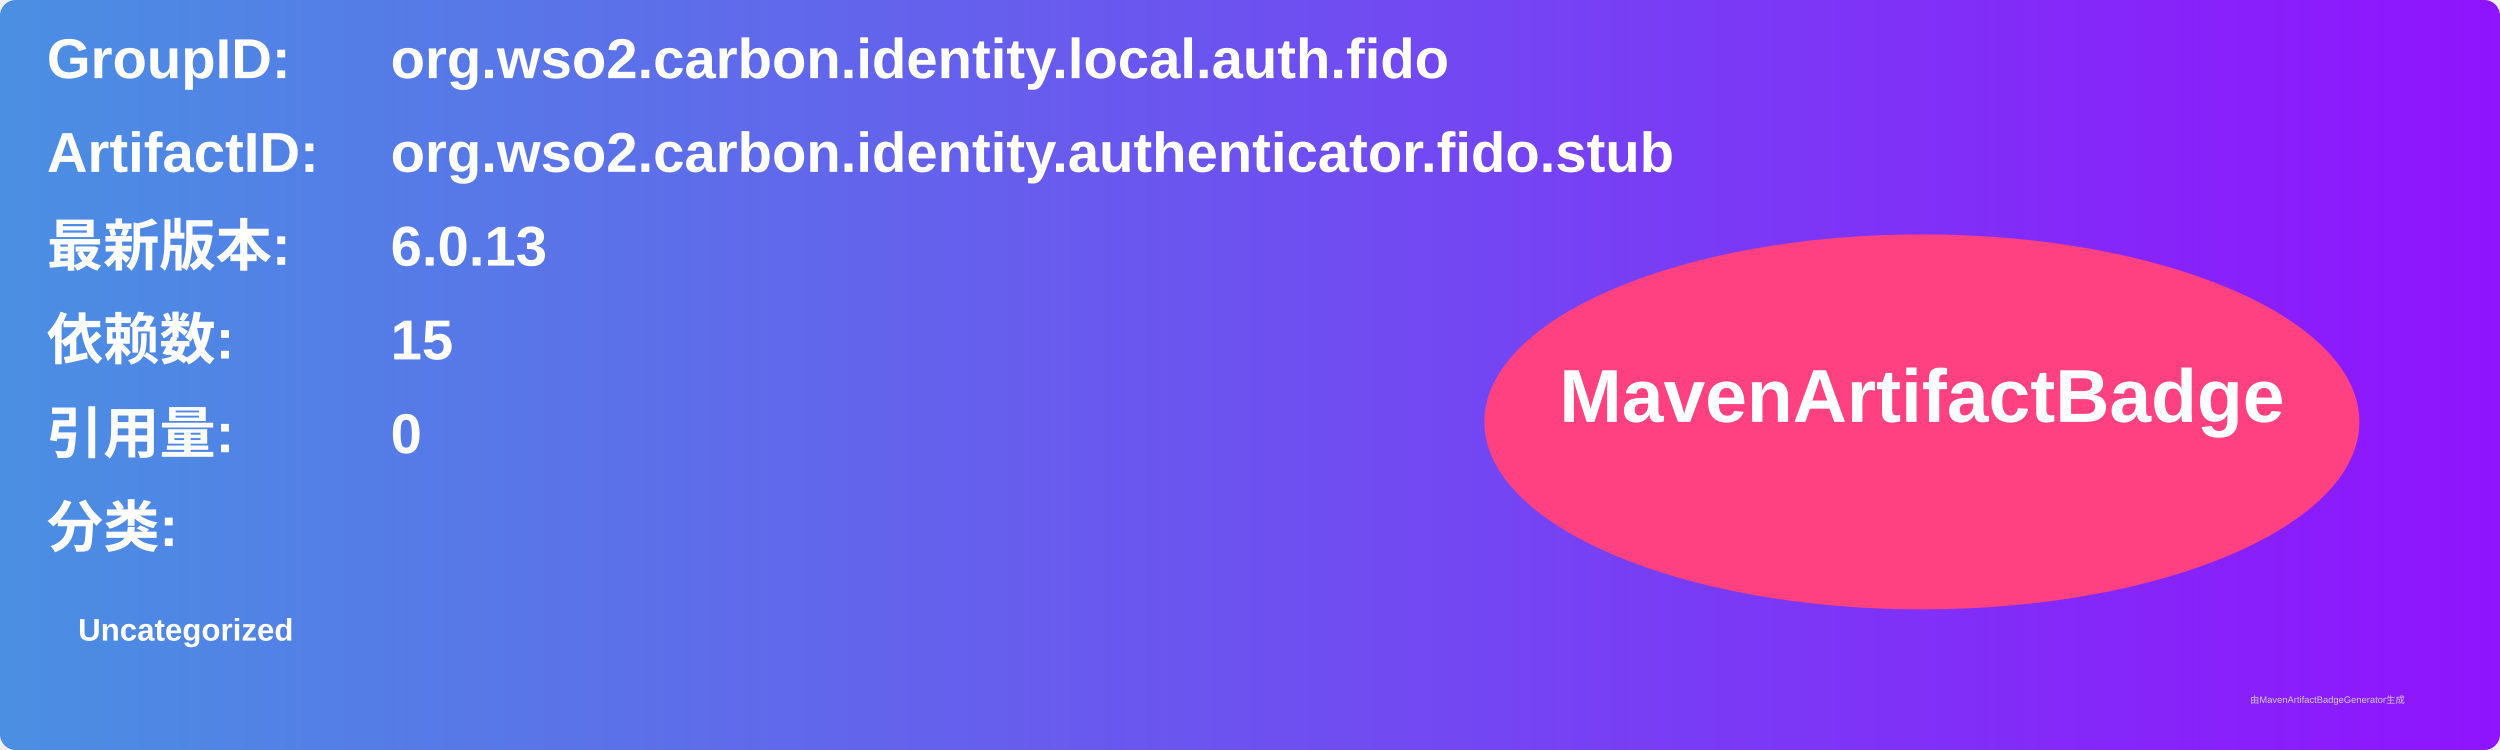
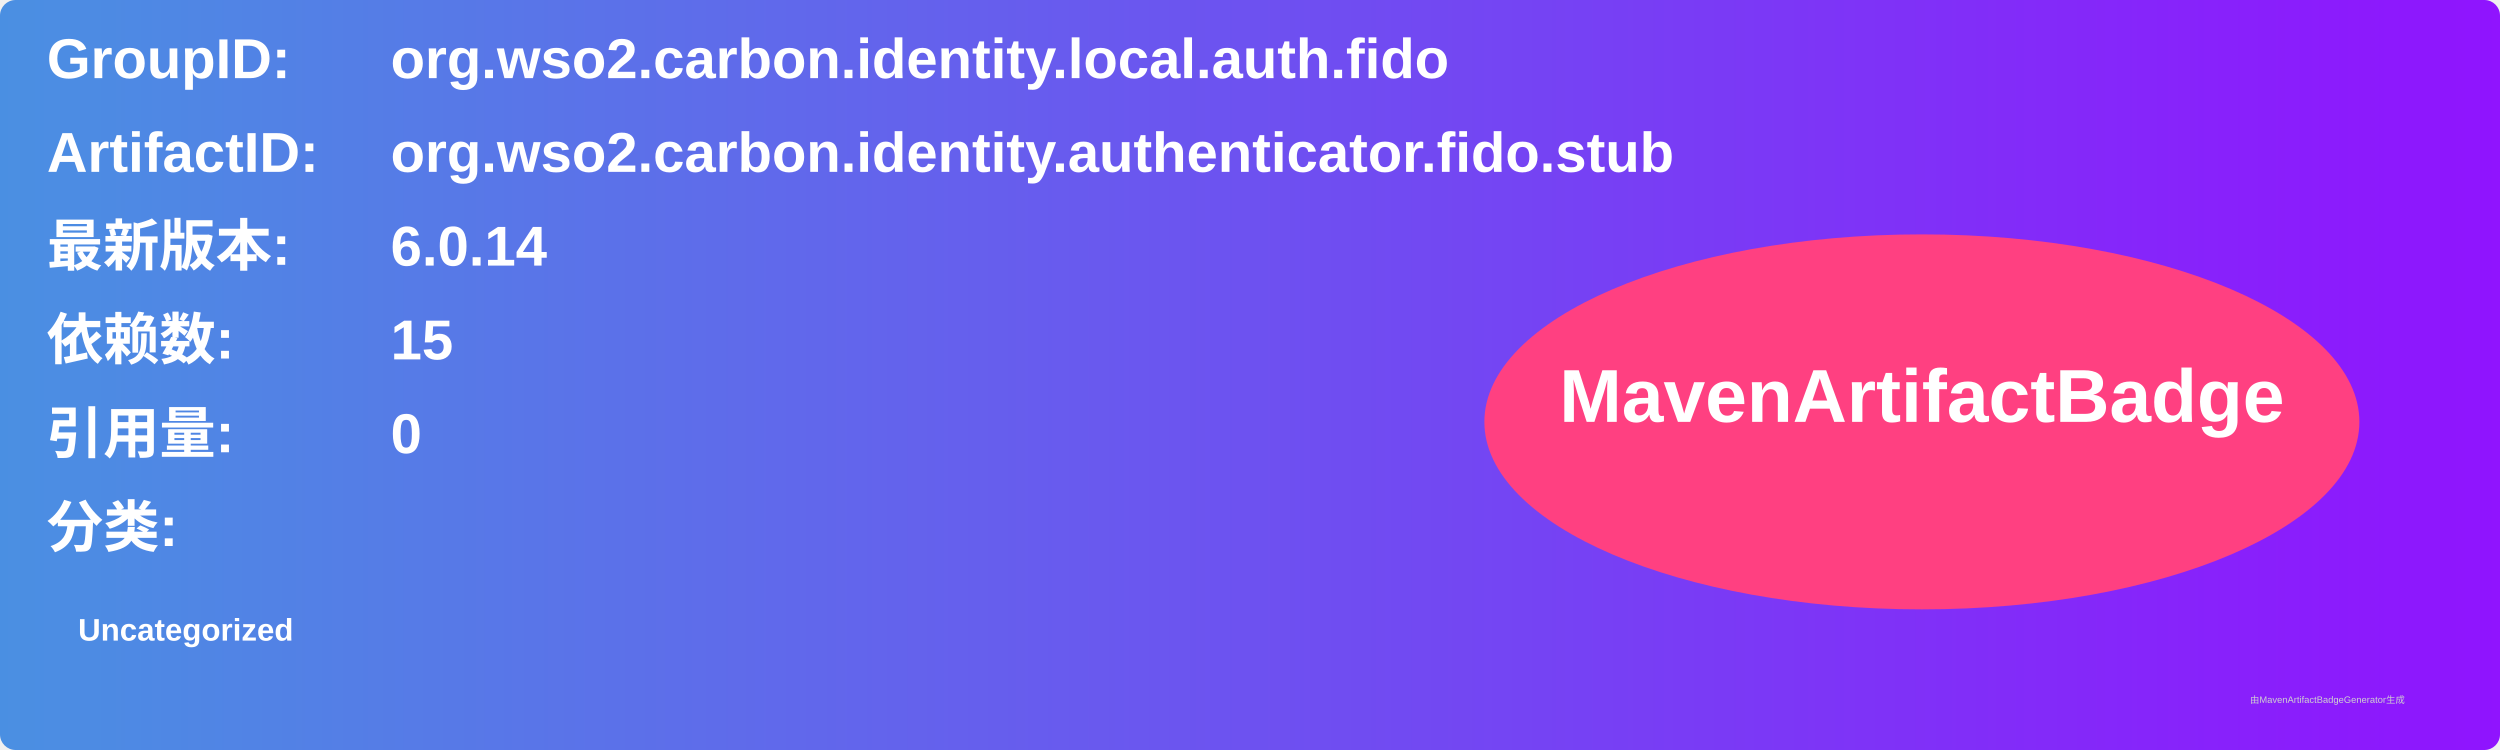
<svg xmlns="http://www.w3.org/2000/svg" width="800" height="240" viewBox="0 0 800 240">
  <linearGradient id="grad" x1="0%" y1="0%" x2="100%" y2="0%">
    <stop offset="0%" stop-color="#4a90e2" />
    <stop offset="100%" stop-color="#9013fe" />
  </linearGradient>
  <rect width="100%" height="100%" rx="5" ry="5" fill="url(#grad)" />
  <g transform="translate(15, 15)">
    <text x="0" y="10" font-family="Arial" font-size="18" fill="white" font-weight="bold" width="260">GroupID:</text>
    <text x="110" y="10" font-family="Arial" font-size="18" fill="white" font-weight="bold" width="460">org.wso2.carbon.identity.local.auth.fido</text>
    <text x="0" y="40" font-family="Arial" font-size="18" fill="white" font-weight="bold" width="260">ArtifactID:</text>
    <text x="110" y="40" font-family="Arial" font-size="18" fill="white" font-weight="bold" width="460">org.wso2.carbon.identity.authenticator.fido.stub</text>
    <text x="0" y="70" font-family="Arial" font-size="18" fill="white" font-weight="bold">最新版本:</text>
    <text x="110" y="70" font-family="Arial" font-size="18" fill="white" font-weight="bold">
-       <tspan font-weight="bold">6.0.13</tspan>
+       <tspan font-weight="bold">6.0.14</tspan>
    </text>
    <text x="0" y="100" font-family="Arial" font-size="18" fill="white" font-weight="bold">依赖数: </text>
    <text x="110" y="100" font-family="Arial" font-size="18" fill="white">
      <tspan font-weight="bold">15</tspan>
    </text>
    <text x="0" y="130" font-family="Arial" font-size="18" fill="white" font-weight="bold">引用量: </text>
    <text x="110" y="130" font-family="Arial" font-size="18" fill="white">
      <tspan font-weight="bold">0</tspan>
    </text>
    <text x="0" y="160" font-family="Arial" font-size="18" fill="white" font-weight="bold">分类:</text>
    <text x="10" y="190" font-family="Arial" font-size="10" fill="white">
      <tspan font-weight="bold">Uncategorized</tspan>
    </text>
    <ellipse cx="600" cy="120" rx="140" ry="60" fill="#ff4081" />
    <text x="600" y="120" text-anchor="middle" font-family="Arial" font-size="24" fill="white" font-weight="bold">MavenArtifactBadge</text>
  </g>
  <text x="720" y="225" font-family="Arial" font-size="3" fill="#d0d0d0">由MavenArtifactBadgeGenerator生成</text>
</svg>
